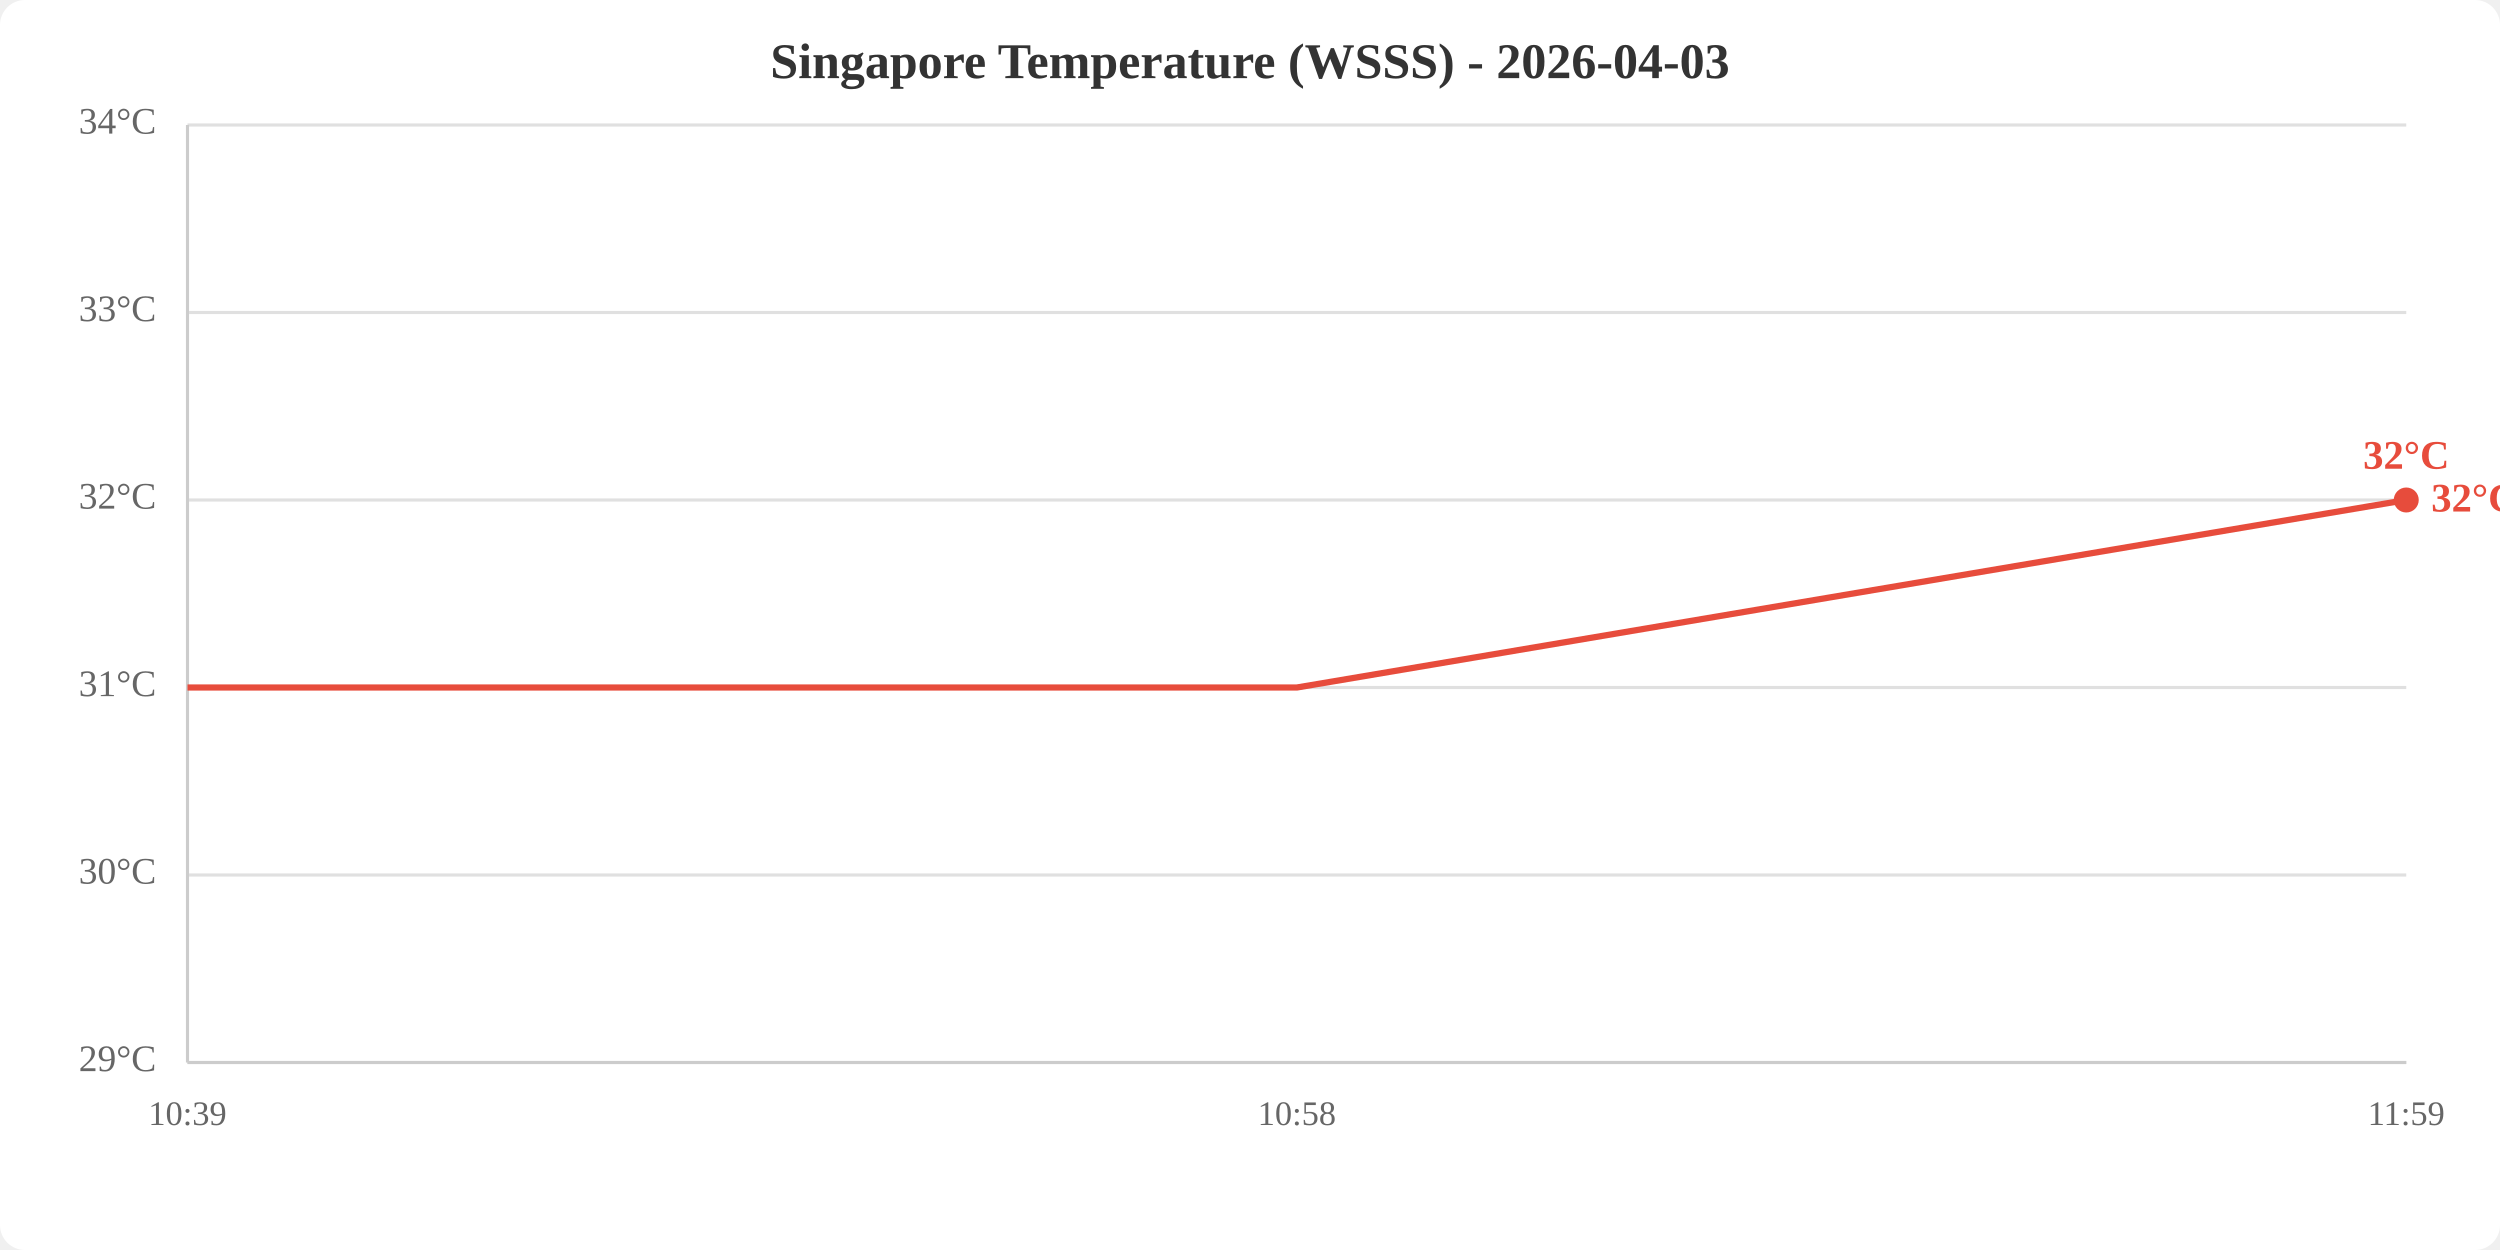
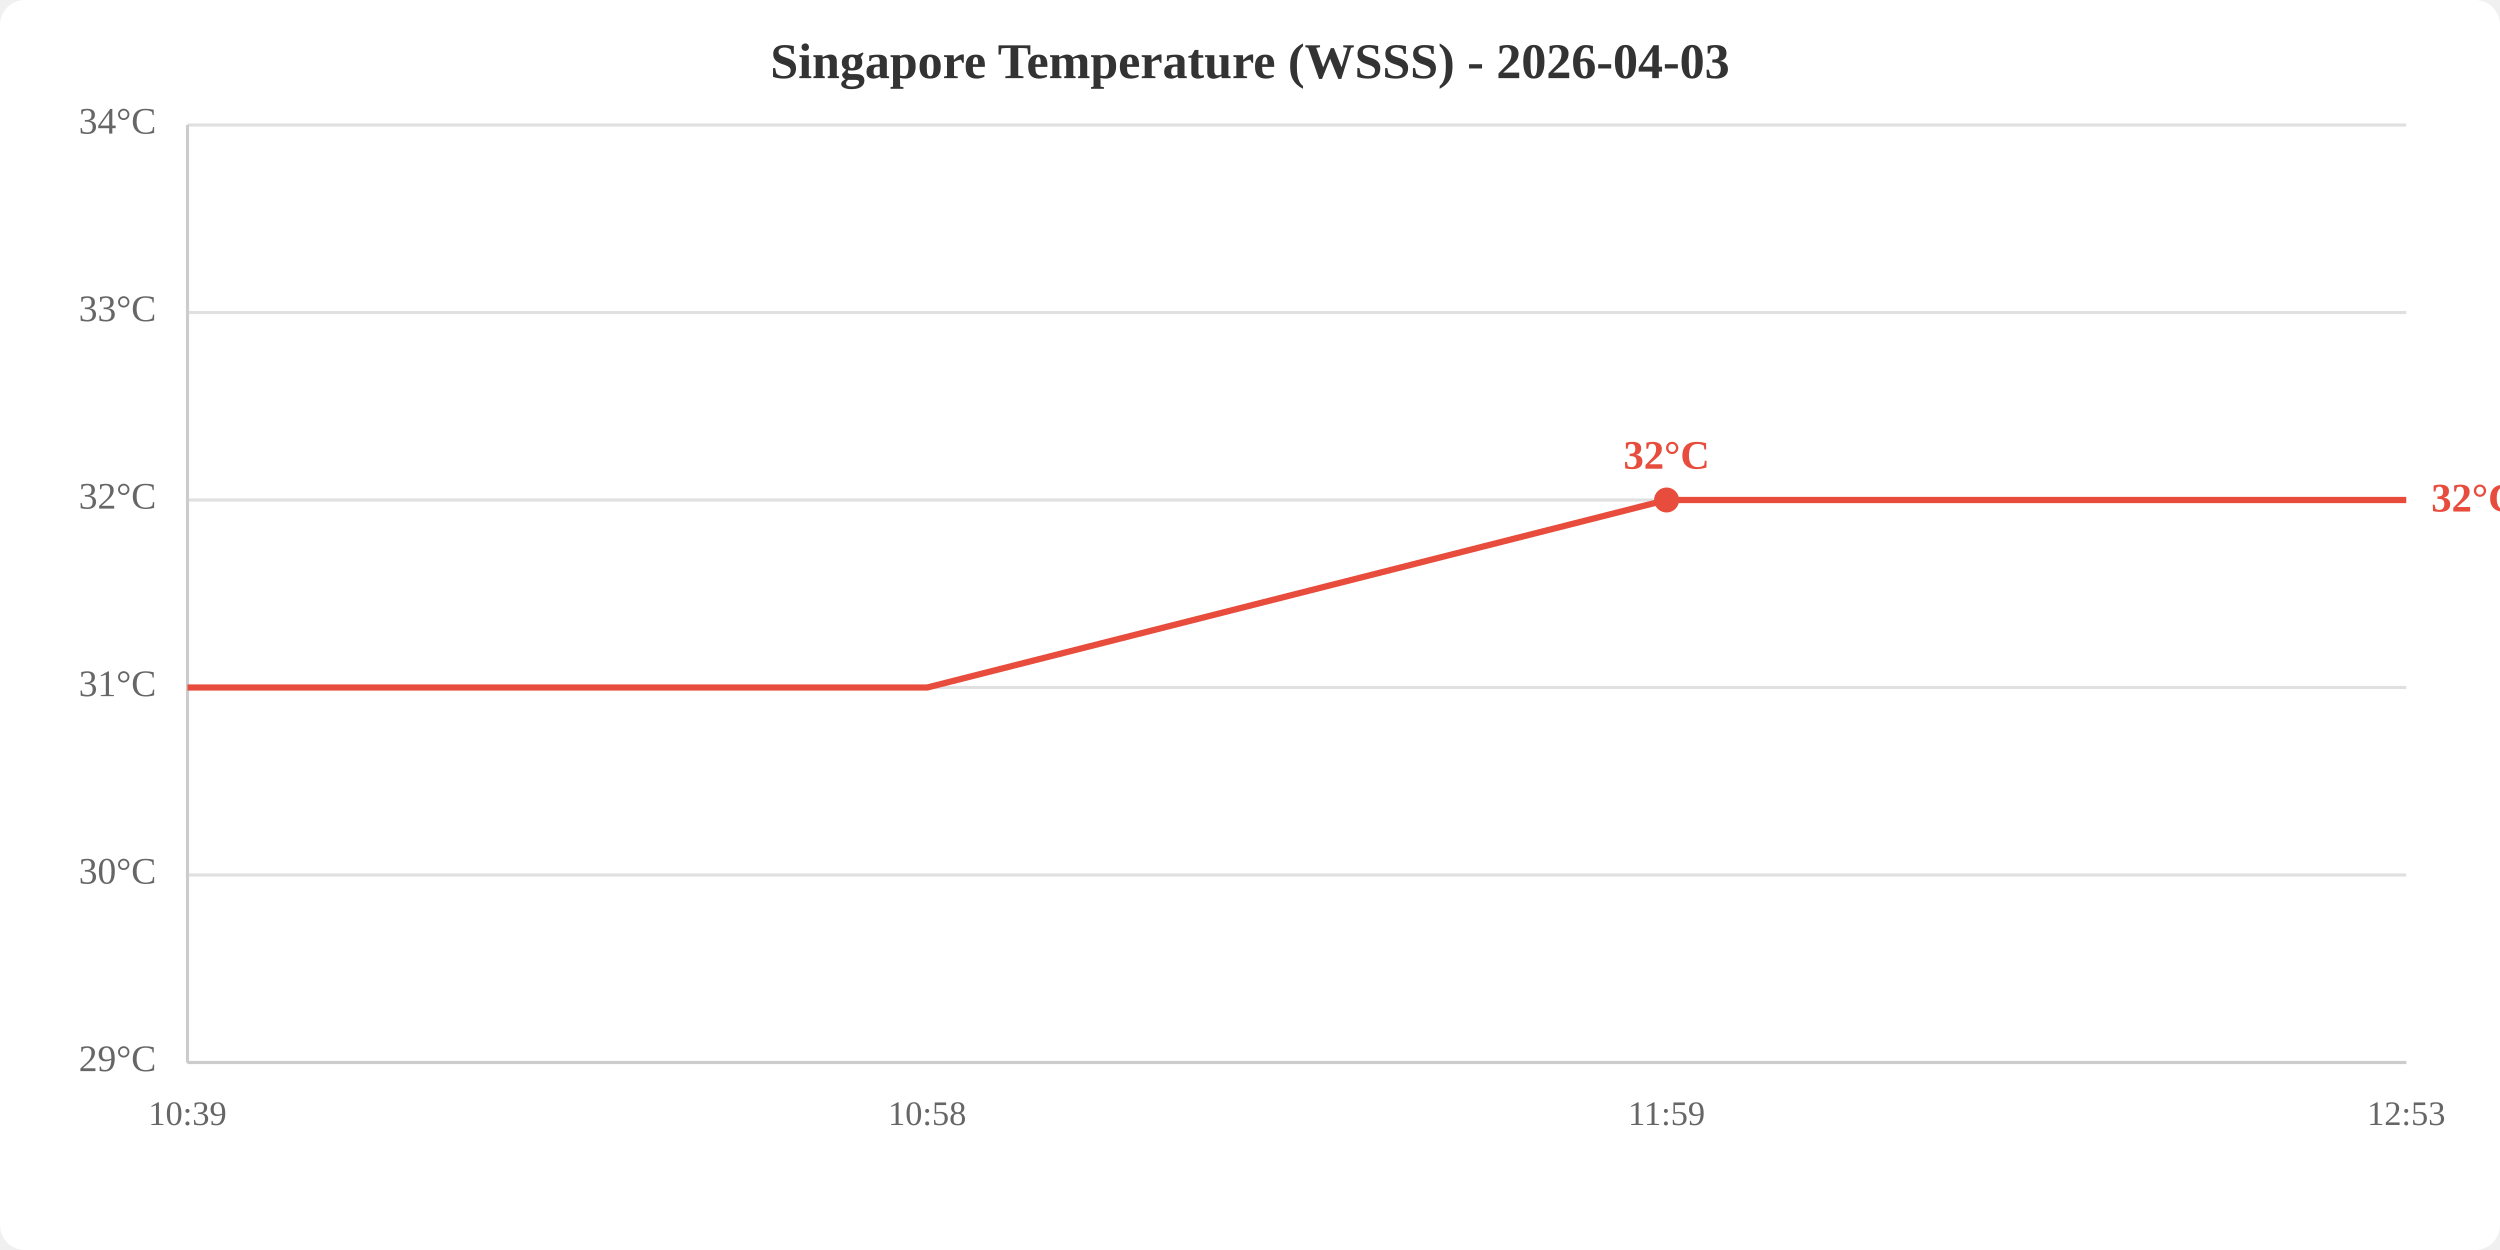
<svg xmlns="http://www.w3.org/2000/svg" viewBox="0 0 800 400" width="800" height="400">
  <rect width="800" height="400" fill="white" rx="8" />
  <text x="400.0" y="25" text-anchor="middle" font-size="16" font-weight="bold" fill="#333">Singapore Temperature (WSSS) - 2026-04-03</text>
  <line x1="60" y1="340.0" x2="770" y2="340.0" stroke="#e0e0e0" stroke-width="1" />
  <line x1="60" y1="280.0" x2="770" y2="280.0" stroke="#e0e0e0" stroke-width="1" />
  <line x1="60" y1="220.0" x2="770" y2="220.0" stroke="#e0e0e0" stroke-width="1" />
  <line x1="60" y1="160.0" x2="770" y2="160.0" stroke="#e0e0e0" stroke-width="1" />
  <line x1="60" y1="100.0" x2="770" y2="100.0" stroke="#e0e0e0" stroke-width="1" />
  <line x1="60" y1="40.0" x2="770" y2="40.0" stroke="#e0e0e0" stroke-width="1" />
  <text x="50" y="340.0" text-anchor="end" dominant-baseline="middle" fill="#666" font-size="12">29°C</text>
  <text x="50" y="280.0" text-anchor="end" dominant-baseline="middle" fill="#666" font-size="12">30°C</text>
  <text x="50" y="220.0" text-anchor="end" dominant-baseline="middle" fill="#666" font-size="12">31°C</text>
  <text x="50" y="160.0" text-anchor="end" dominant-baseline="middle" fill="#666" font-size="12">32°C</text>
  <text x="50" y="100.0" text-anchor="end" dominant-baseline="middle" fill="#666" font-size="12">33°C</text>
  <text x="50" y="40.0" text-anchor="end" dominant-baseline="middle" fill="#666" font-size="12">34°C</text>
  <text x="60.0" y="360" text-anchor="middle" fill="#666" font-size="11">10:39</text>
-   <text x="415.0" y="360" text-anchor="middle" fill="#666" font-size="11">10:58</text>
-   <text x="770.0" y="360" text-anchor="middle" fill="#666" font-size="11">11:59</text>
+   <text x="296.7" y="360" text-anchor="middle" fill="#666" font-size="11">10:58</text>
+   <text x="533.3" y="360" text-anchor="middle" fill="#666" font-size="11">11:59</text>
+   <text x="770.0" y="360" text-anchor="middle" fill="#666" font-size="11">12:53</text>
  <line x1="60" y1="40" x2="60" y2="340" stroke="#ccc" stroke-width="1" />
  <line x1="60" y1="340" x2="770" y2="340" stroke="#ccc" stroke-width="1" />
-   <polyline points="60.0,220.0 415.0,220.0 770.0,160.0" fill="none" stroke="#e74c3c" stroke-width="2" />
-   <circle cx="770.0" cy="160.0" r="4" fill="#e74c3c" />
-   <text x="770.0" y="150.0" text-anchor="middle" fill="#e74c3c" font-size="13" font-weight="bold">32°C</text>
+   <polyline points="60.0,220.0 296.7,220.0 533.3,160.0 770.0,160.0" fill="none" stroke="#e74c3c" stroke-width="2" />
+   <circle cx="533.3" cy="160.0" r="4" fill="#e74c3c" />
+   <text x="533.3" y="150.0" text-anchor="middle" fill="#e74c3c" font-size="13" font-weight="bold">32°C</text>
  <text x="778.0" y="160.0" fill="#e74c3c" font-size="13" font-weight="bold" dominant-baseline="middle">32°C</text>
</svg>
